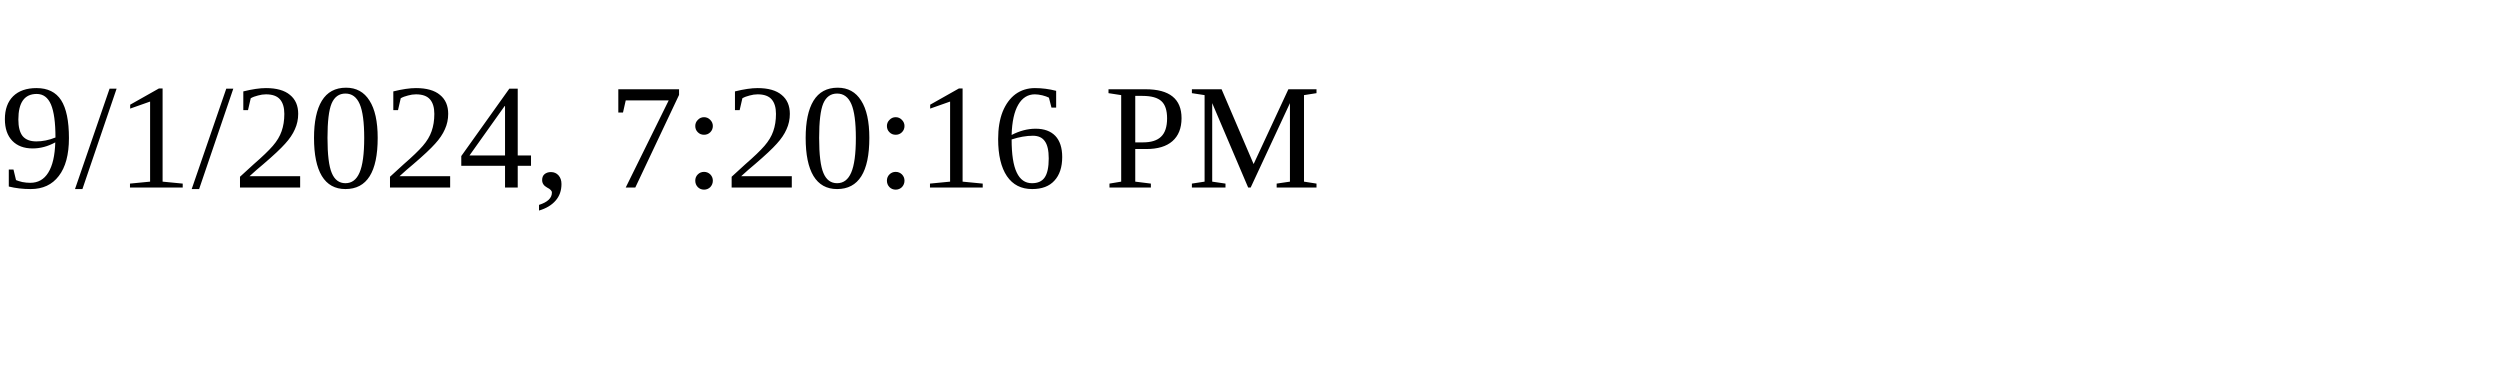
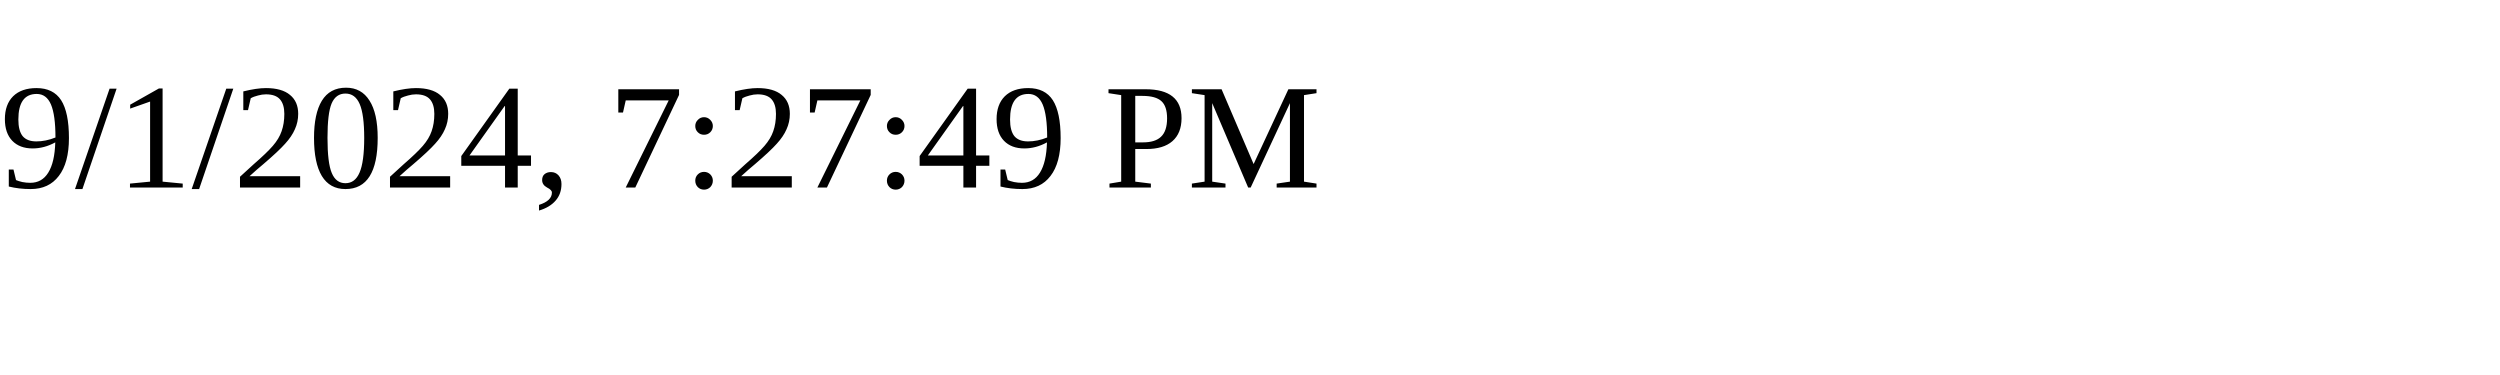
<svg xmlns="http://www.w3.org/2000/svg" height="30" width="200">
-   <text x="0" y="15">9/1/2024, 7:20:16 PM</text>
+   <text x="0" y="15">9/1/2024, 7:27:49 PM</text>
</svg>
